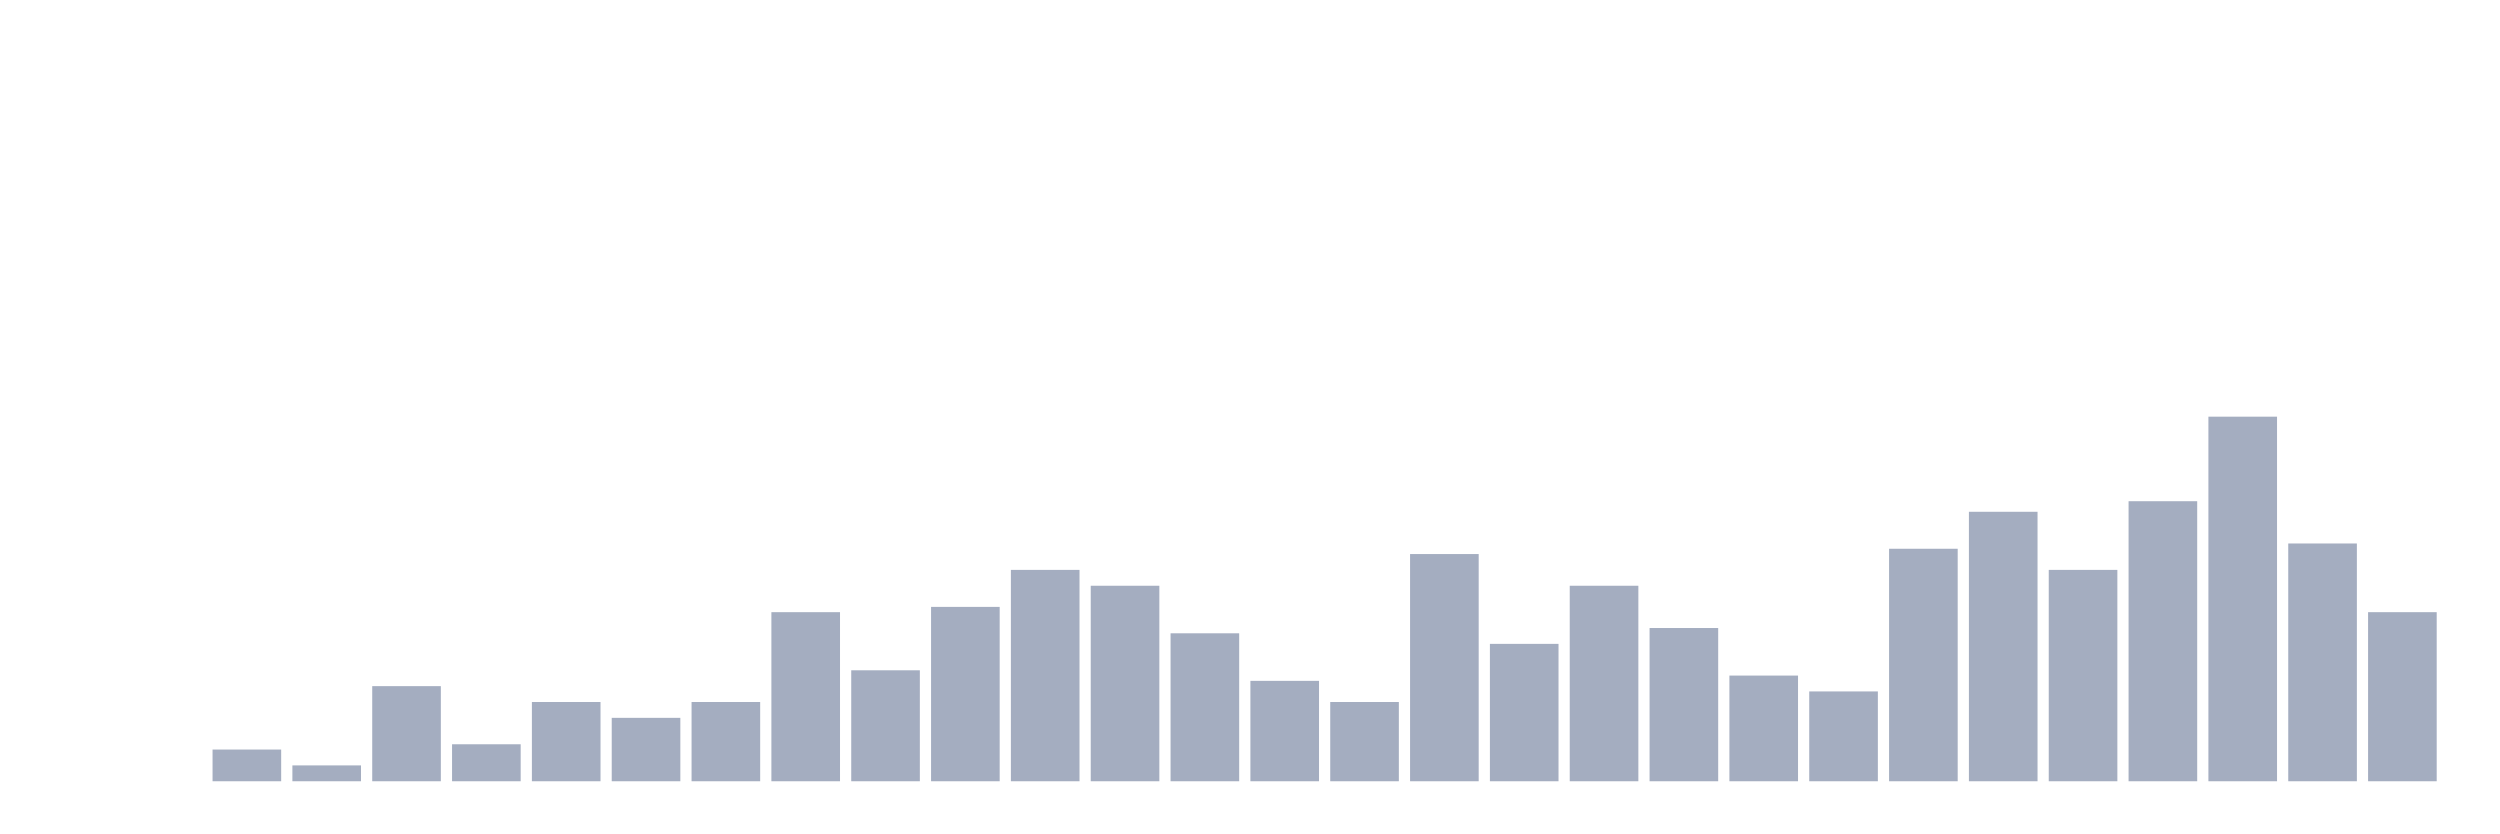
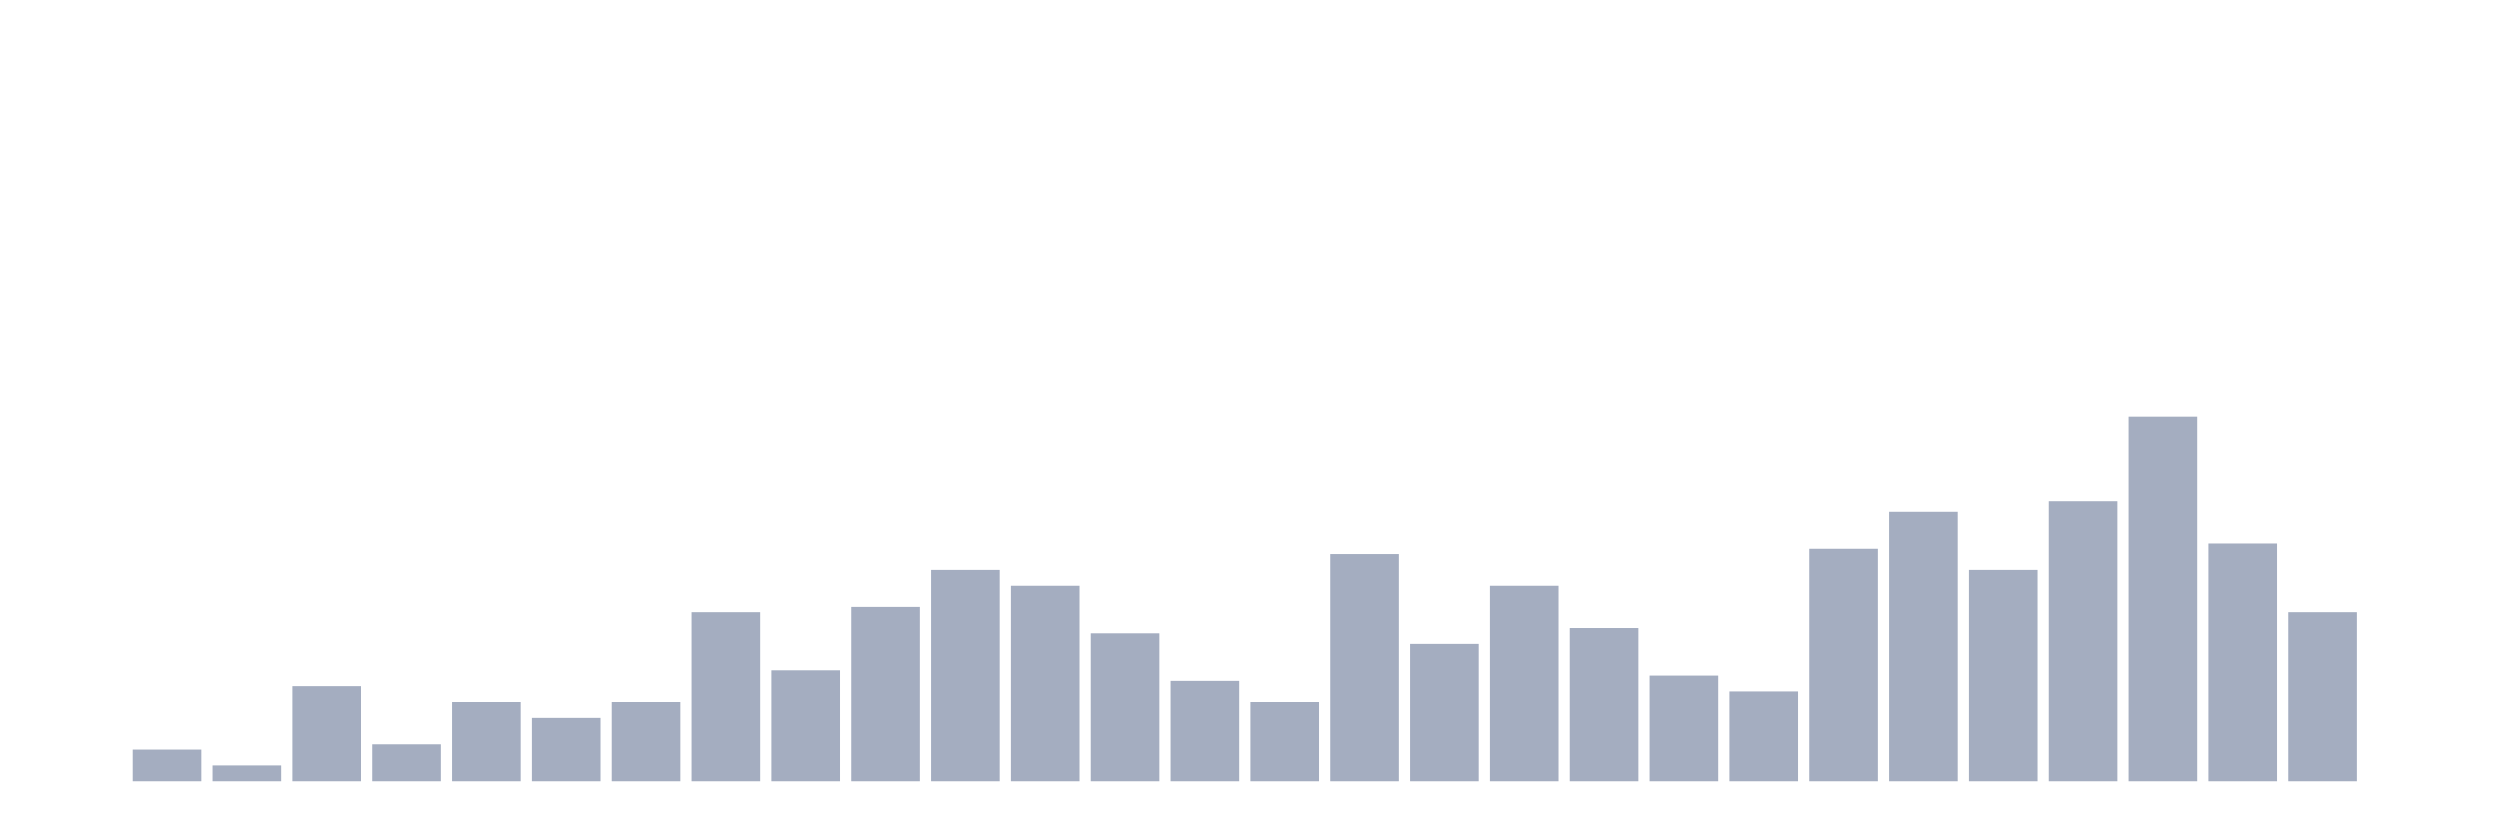
<svg xmlns="http://www.w3.org/2000/svg" viewBox="0 0 480 160">
  <g transform="translate(10,10)">
    <rect class="bar" x="0.153" width="13.175" y="140" height="0" fill="rgb(164,173,192)" />
-     <rect class="bar" x="15.482" width="13.175" y="140" height="0" fill="rgb(164,173,192)" />
-     <rect class="bar" x="30.81" width="13.175" y="133.913" height="6.087" fill="rgb(164,173,192)" />
-     <rect class="bar" x="46.138" width="13.175" y="136.957" height="3.043" fill="rgb(164,173,192)" />
-     <rect class="bar" x="61.466" width="13.175" y="121.739" height="18.261" fill="rgb(164,173,192)" />
-     <rect class="bar" x="76.794" width="13.175" y="132.899" height="7.101" fill="rgb(164,173,192)" />
-     <rect class="bar" x="92.123" width="13.175" y="124.783" height="15.217" fill="rgb(164,173,192)" />
-     <rect class="bar" x="107.451" width="13.175" y="127.826" height="12.174" fill="rgb(164,173,192)" />
-     <rect class="bar" x="122.779" width="13.175" y="124.783" height="15.217" fill="rgb(164,173,192)" />
-     <rect class="bar" x="138.107" width="13.175" y="107.536" height="32.464" fill="rgb(164,173,192)" />
-     <rect class="bar" x="153.436" width="13.175" y="118.696" height="21.304" fill="rgb(164,173,192)" />
-     <rect class="bar" x="168.764" width="13.175" y="106.522" height="33.478" fill="rgb(164,173,192)" />
-     <rect class="bar" x="184.092" width="13.175" y="99.42" height="40.58" fill="rgb(164,173,192)" />
-     <rect class="bar" x="199.42" width="13.175" y="102.464" height="37.536" fill="rgb(164,173,192)" />
-     <rect class="bar" x="214.748" width="13.175" y="111.594" height="28.406" fill="rgb(164,173,192)" />
-     <rect class="bar" x="230.077" width="13.175" y="120.725" height="19.275" fill="rgb(164,173,192)" />
-     <rect class="bar" x="245.405" width="13.175" y="124.783" height="15.217" fill="rgb(164,173,192)" />
-     <rect class="bar" x="260.733" width="13.175" y="96.377" height="43.623" fill="rgb(164,173,192)" />
-     <rect class="bar" x="276.061" width="13.175" y="113.623" height="26.377" fill="rgb(164,173,192)" />
-     <rect class="bar" x="291.39" width="13.175" y="102.464" height="37.536" fill="rgb(164,173,192)" />
-     <rect class="bar" x="306.718" width="13.175" y="110.58" height="29.42" fill="rgb(164,173,192)" />
-     <rect class="bar" x="322.046" width="13.175" y="119.71" height="20.29" fill="rgb(164,173,192)" />
-     <rect class="bar" x="337.374" width="13.175" y="122.754" height="17.246" fill="rgb(164,173,192)" />
-     <rect class="bar" x="352.702" width="13.175" y="95.362" height="44.638" fill="rgb(164,173,192)" />
-     <rect class="bar" x="368.031" width="13.175" y="88.261" height="51.739" fill="rgb(164,173,192)" />
-     <rect class="bar" x="383.359" width="13.175" y="99.42" height="40.58" fill="rgb(164,173,192)" />
-     <rect class="bar" x="398.687" width="13.175" y="86.232" height="53.768" fill="rgb(164,173,192)" />
-     <rect class="bar" x="414.015" width="13.175" y="70" height="70" fill="rgb(164,173,192)" />
-     <rect class="bar" x="429.344" width="13.175" y="94.348" height="45.652" fill="rgb(164,173,192)" />
-     <rect class="bar" x="444.672" width="13.175" y="107.536" height="32.464" fill="rgb(164,173,192)" />
+     <rect class="bar" x="15.482" width="13.175" y="133.913" height="6.087" fill="rgb(164,173,192)" />
+     <rect class="bar" x="30.81" width="13.175" y="136.957" height="3.043" fill="rgb(164,173,192)" />
+     <rect class="bar" x="46.138" width="13.175" y="121.739" height="18.261" fill="rgb(164,173,192)" />
+     <rect class="bar" x="61.466" width="13.175" y="132.899" height="7.101" fill="rgb(164,173,192)" />
+     <rect class="bar" x="76.794" width="13.175" y="124.783" height="15.217" fill="rgb(164,173,192)" />
+     <rect class="bar" x="92.123" width="13.175" y="127.826" height="12.174" fill="rgb(164,173,192)" />
+     <rect class="bar" x="107.451" width="13.175" y="124.783" height="15.217" fill="rgb(164,173,192)" />
+     <rect class="bar" x="122.779" width="13.175" y="107.536" height="32.464" fill="rgb(164,173,192)" />
+     <rect class="bar" x="138.107" width="13.175" y="118.696" height="21.304" fill="rgb(164,173,192)" />
+     <rect class="bar" x="153.436" width="13.175" y="106.522" height="33.478" fill="rgb(164,173,192)" />
+     <rect class="bar" x="168.764" width="13.175" y="99.42" height="40.58" fill="rgb(164,173,192)" />
+     <rect class="bar" x="184.092" width="13.175" y="102.464" height="37.536" fill="rgb(164,173,192)" />
+     <rect class="bar" x="199.42" width="13.175" y="111.594" height="28.406" fill="rgb(164,173,192)" />
+     <rect class="bar" x="214.748" width="13.175" y="120.725" height="19.275" fill="rgb(164,173,192)" />
+     <rect class="bar" x="230.077" width="13.175" y="124.783" height="15.217" fill="rgb(164,173,192)" />
+     <rect class="bar" x="245.405" width="13.175" y="96.377" height="43.623" fill="rgb(164,173,192)" />
+     <rect class="bar" x="260.733" width="13.175" y="113.623" height="26.377" fill="rgb(164,173,192)" />
+     <rect class="bar" x="276.061" width="13.175" y="102.464" height="37.536" fill="rgb(164,173,192)" />
+     <rect class="bar" x="291.39" width="13.175" y="110.58" height="29.42" fill="rgb(164,173,192)" />
+     <rect class="bar" x="306.718" width="13.175" y="119.71" height="20.29" fill="rgb(164,173,192)" />
+     <rect class="bar" x="322.046" width="13.175" y="122.754" height="17.246" fill="rgb(164,173,192)" />
+     <rect class="bar" x="337.374" width="13.175" y="95.362" height="44.638" fill="rgb(164,173,192)" />
+     <rect class="bar" x="352.702" width="13.175" y="88.261" height="51.739" fill="rgb(164,173,192)" />
+     <rect class="bar" x="368.031" width="13.175" y="99.42" height="40.58" fill="rgb(164,173,192)" />
+     <rect class="bar" x="383.359" width="13.175" y="86.232" height="53.768" fill="rgb(164,173,192)" />
+     <rect class="bar" x="398.687" width="13.175" y="70" height="70" fill="rgb(164,173,192)" />
+     <rect class="bar" x="414.015" width="13.175" y="94.348" height="45.652" fill="rgb(164,173,192)" />
+     <rect class="bar" x="429.344" width="13.175" y="107.536" height="32.464" fill="rgb(164,173,192)" />
+     <rect class="bar" x="444.672" width="13.175" y="140" height="0" fill="rgb(164,173,192)" />
  </g>
</svg>
